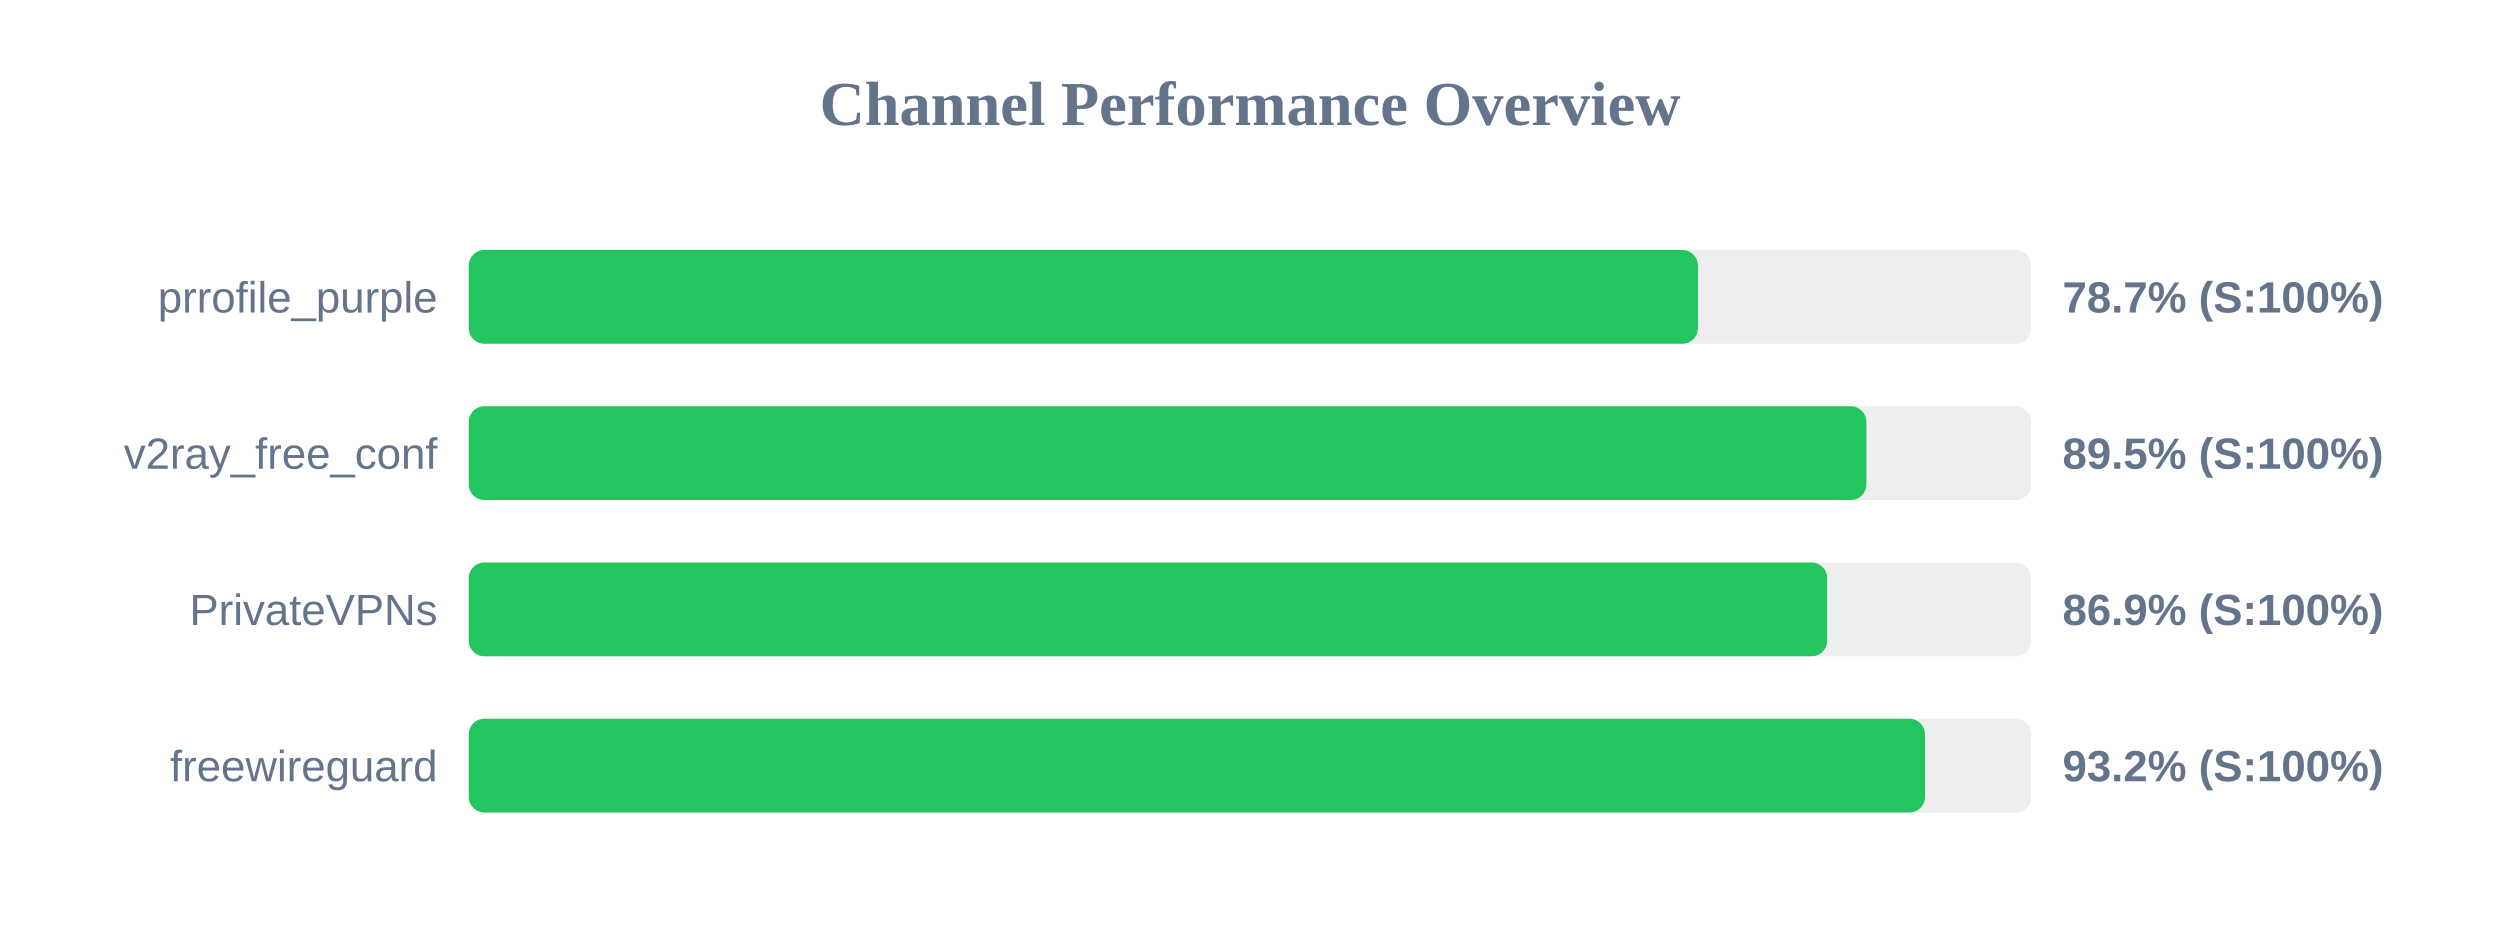
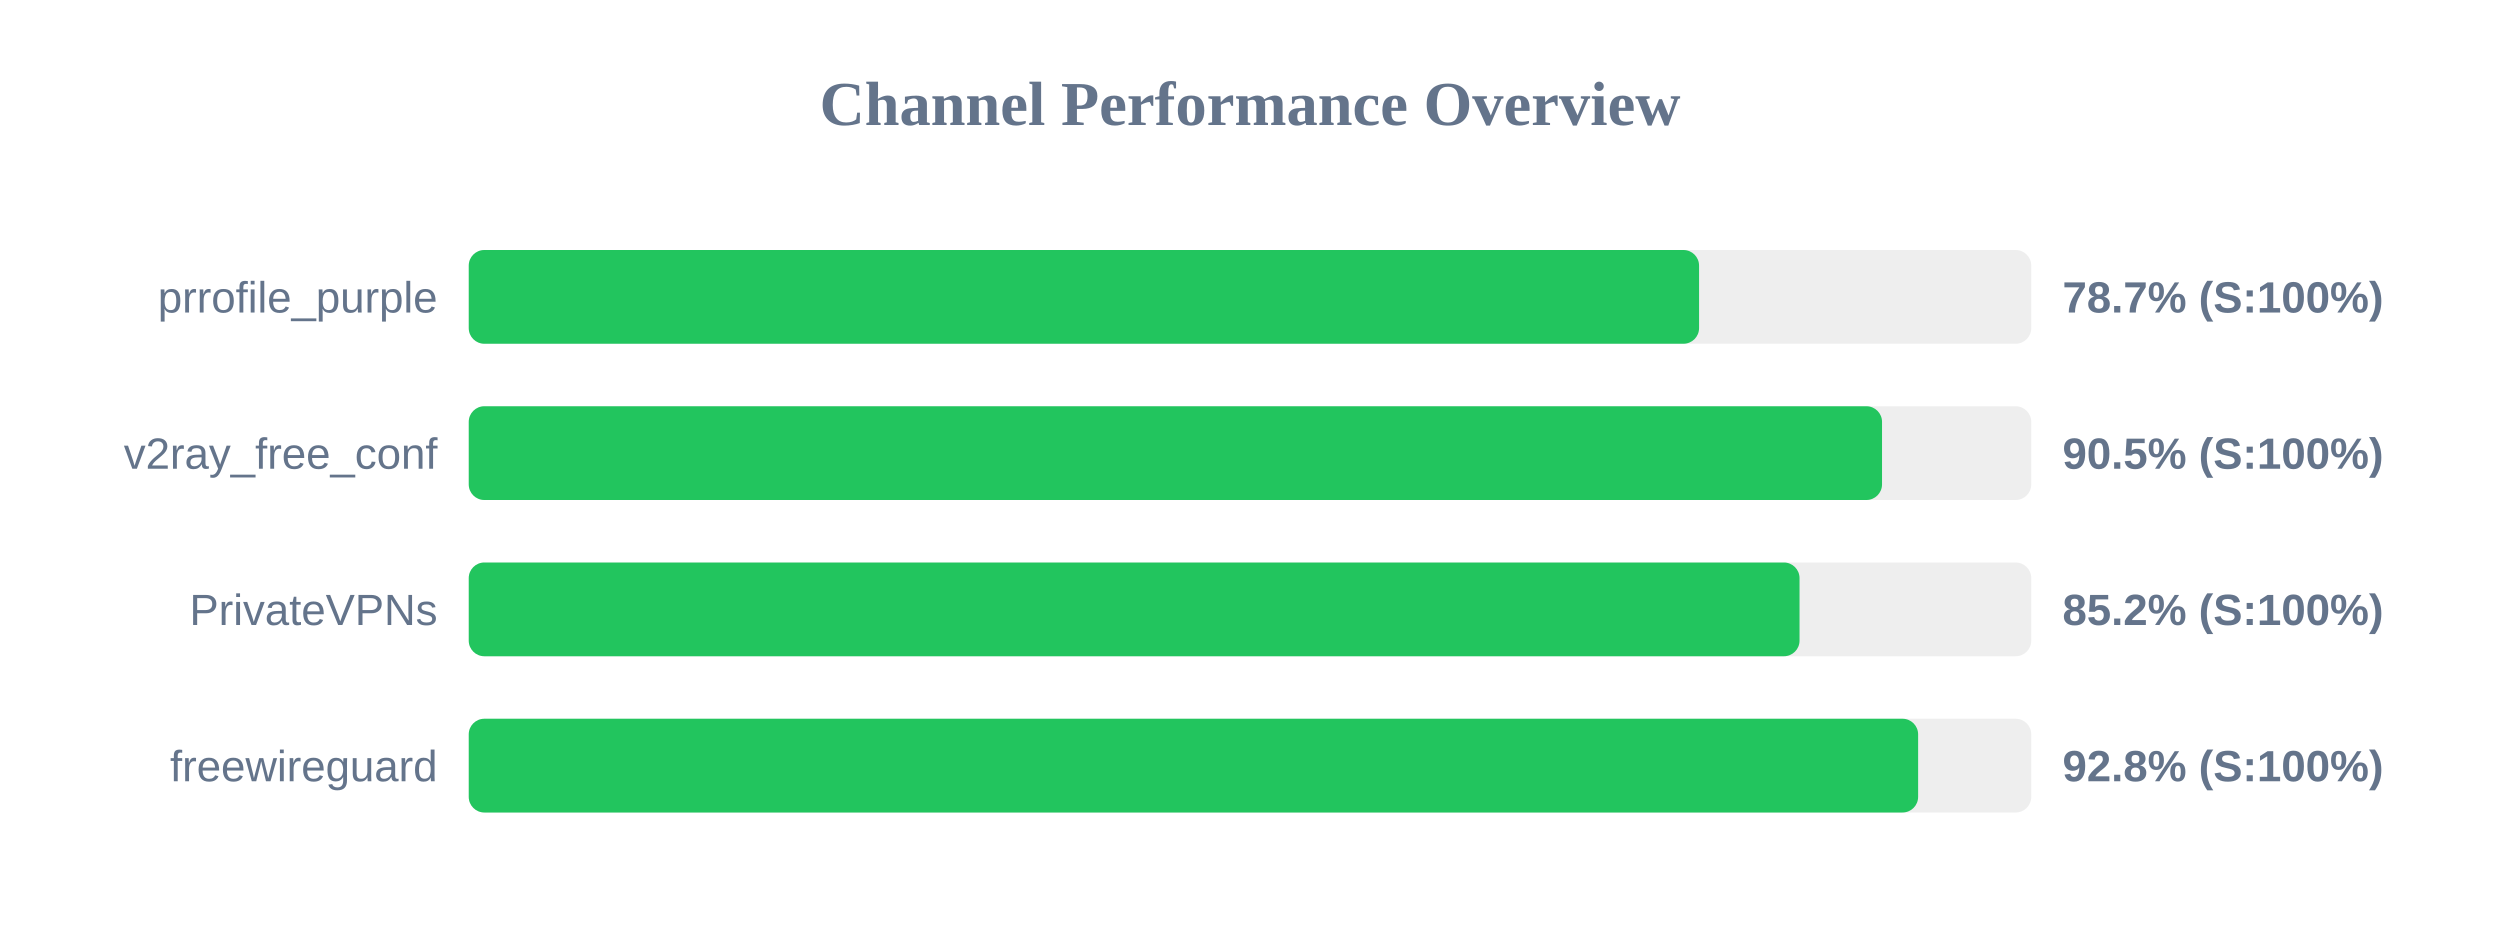
<svg xmlns="http://www.w3.org/2000/svg" width="800" height="300" version="1.1">
  <style>
        .row { font: 14px Arial; fill: #64748b; }
        .score { font: bold 14px Arial; fill: #64748b; }
    </style>
  <text x="400" y="40" text-anchor="middle" font-size="20px" font-weight="bold" fill="#64748b">Channel Performance Overview</text>
  <rect x="150" y="80" width="500" height="30" fill="#eee" rx="5" />
-   <rect x="150" y="80" width="393.35" height="30" fill="#22c55e" rx="5" />
+   <rect x="150" y="80" width="393.7" height="30" fill="#22c55e" rx="5" />
  <text x="140" y="100" text-anchor="end" class="row">prrofile_purple</text>
  <text x="660" y="100" text-anchor="start" class="score">78.7% (S:100%)</text>
  <rect x="150" y="130" width="500" height="30" fill="#eee" rx="5" />
-   <rect x="150" y="130" width="447.25" height="30" fill="#22c55e" rx="5" />
+   <rect x="150" y="130" width="452.25" height="30" fill="#22c55e" rx="5" />
  <text x="140" y="150" text-anchor="end" class="row">v2ray_free_conf</text>
-   <text x="660" y="150" text-anchor="start" class="score">89.5% (S:100%)</text>
+   <text x="660" y="150" text-anchor="start" class="score">90.5% (S:100%)</text>
  <rect x="150" y="180" width="500" height="30" fill="#eee" rx="5" />
-   <rect x="150" y="180" width="434.7" height="30" fill="#22c55e" rx="5" />
+   <rect x="150" y="180" width="425.85" height="30" fill="#22c55e" rx="5" />
  <text x="140" y="200" text-anchor="end" class="row">PrivateVPNs</text>
-   <text x="660" y="200" text-anchor="start" class="score">86.9% (S:100%)</text>
+   <text x="660" y="200" text-anchor="start" class="score">85.2% (S:100%)</text>
  <rect x="150" y="230" width="500" height="30" fill="#eee" rx="5" />
-   <rect x="150" y="230" width="466.0" height="30" fill="#22c55e" rx="5" />
+   <rect x="150" y="230" width="463.8" height="30" fill="#22c55e" rx="5" />
  <text x="140" y="250" text-anchor="end" class="row">freewireguard</text>
-   <text x="660" y="250" text-anchor="start" class="score">93.2% (S:100%)</text>
+   <text x="660" y="250" text-anchor="start" class="score">92.8% (S:100%)</text>
</svg>
